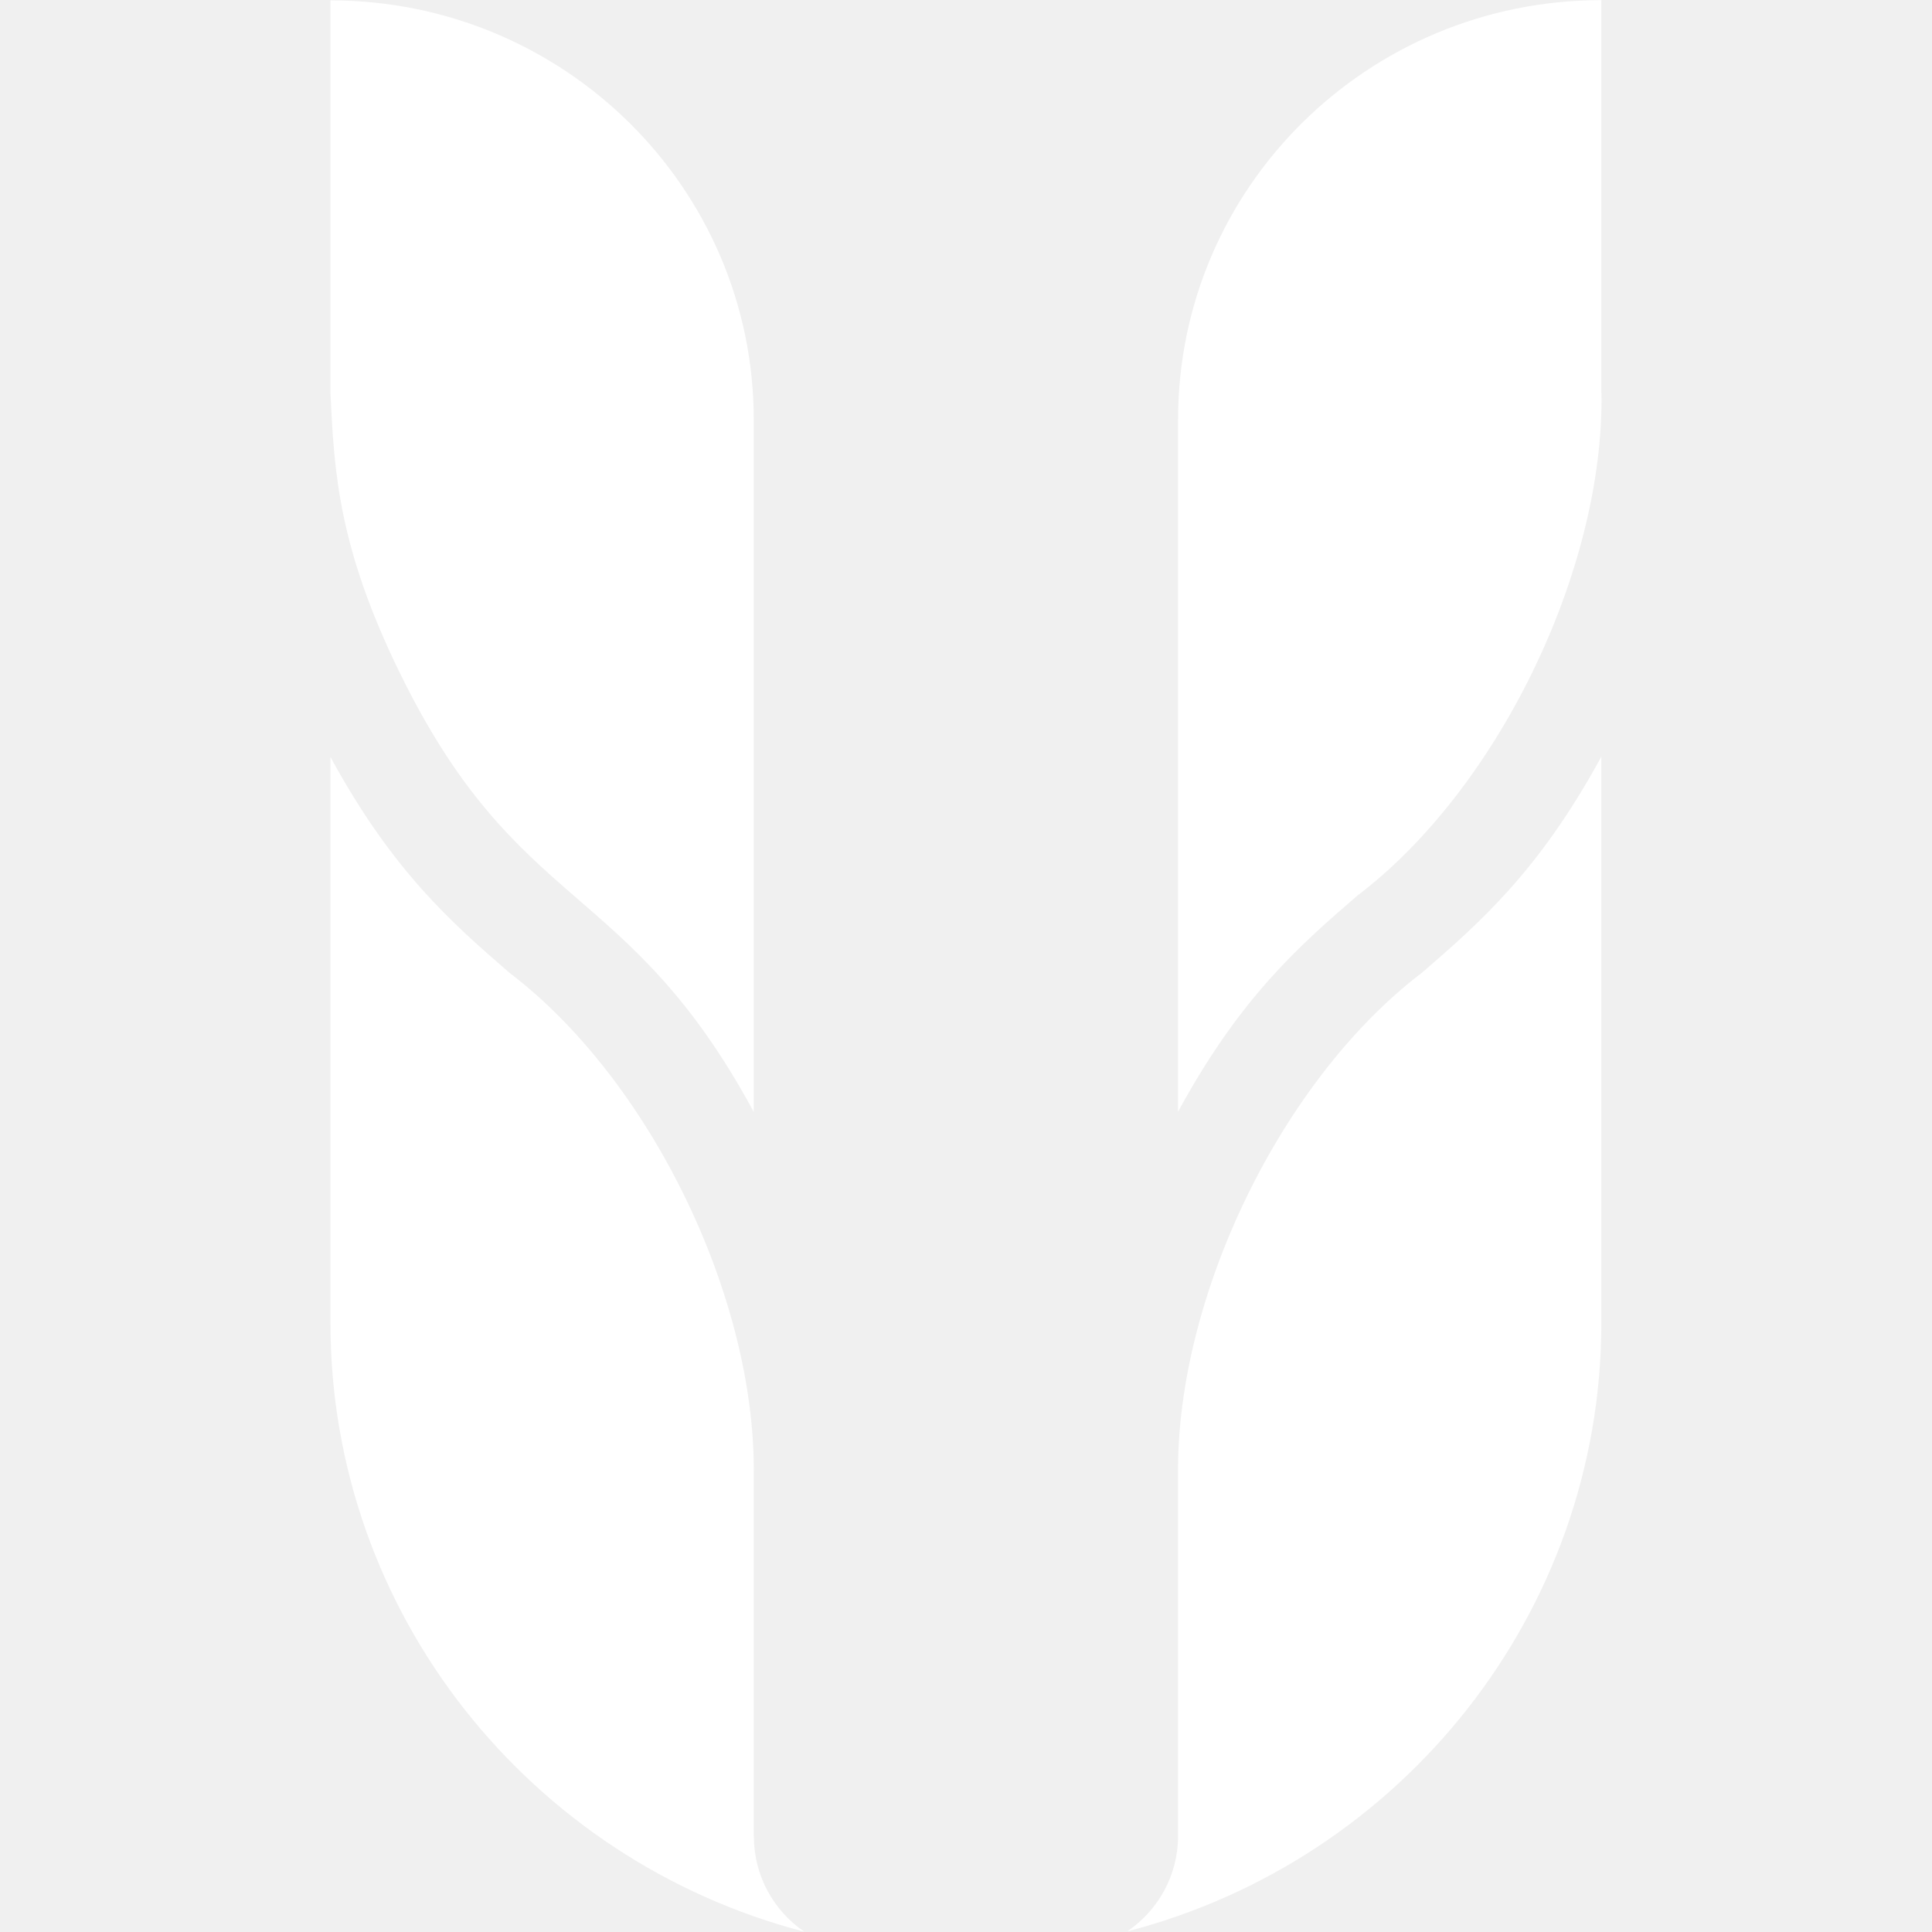
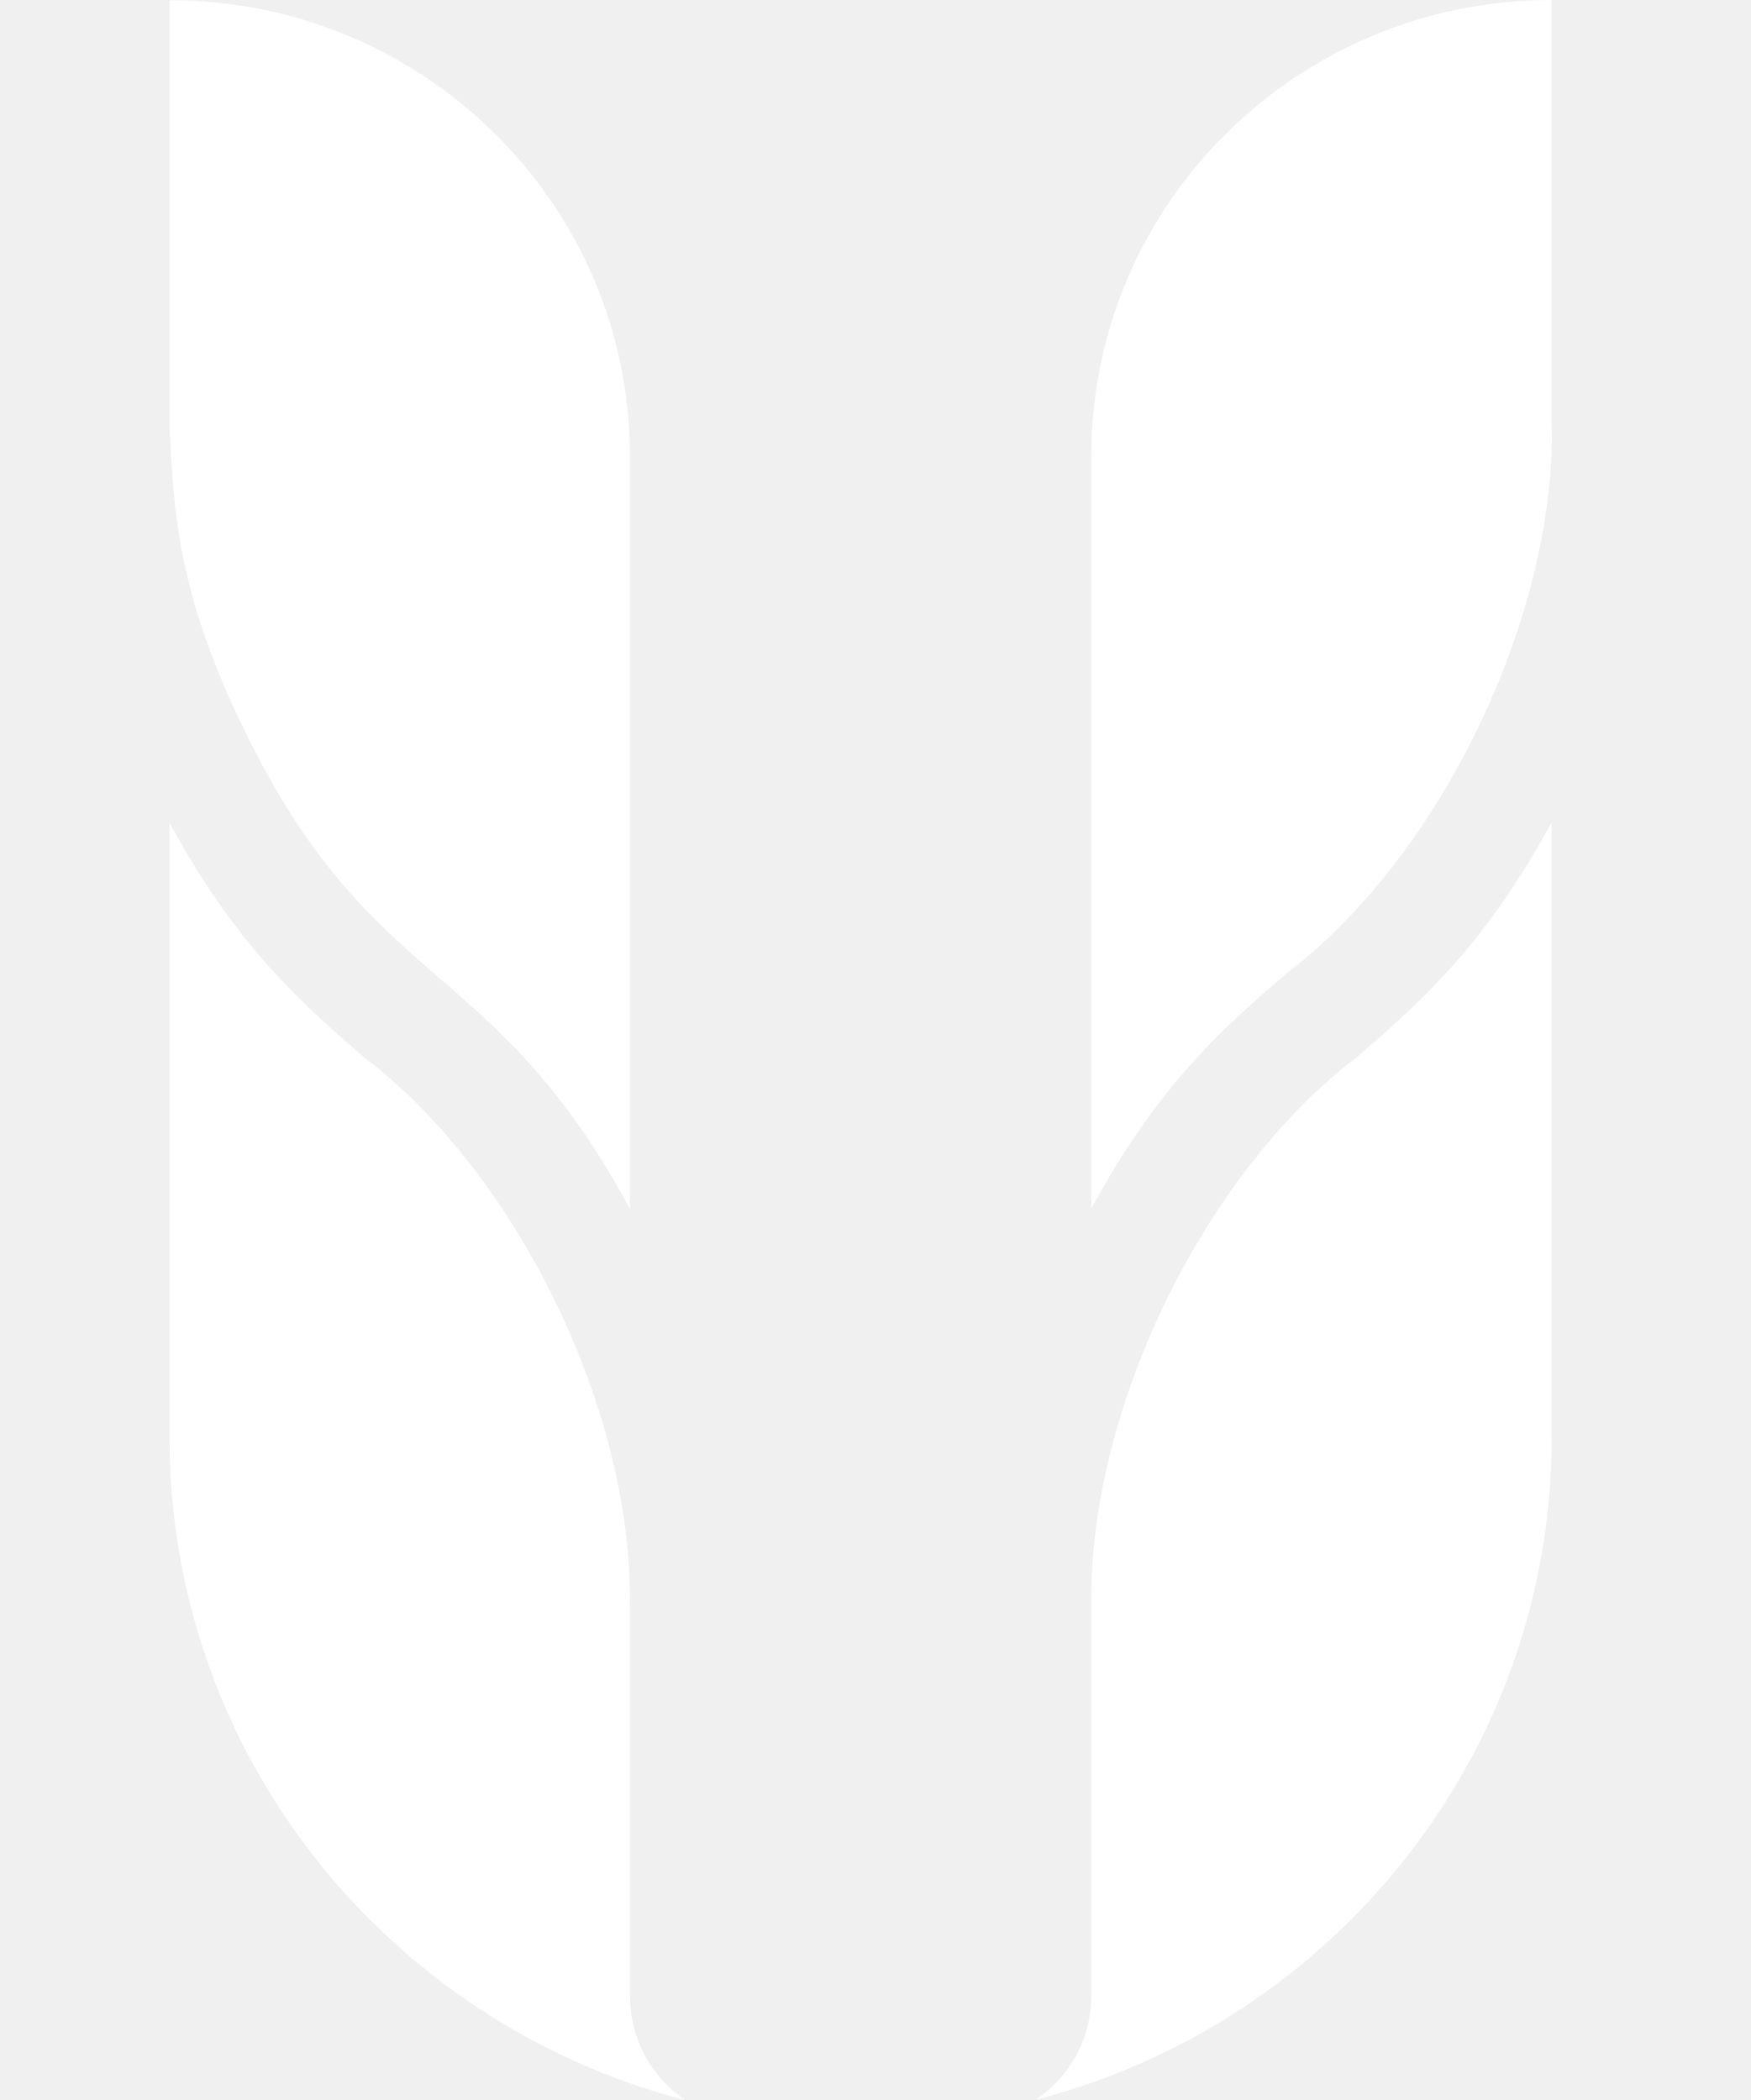
- <svg xmlns="http://www.w3.org/2000/svg" version="1.1" viewBox="0 0 180 180">
-   <g transform="translate(16.259 12.878)" data-name="Layer 3">
+ <svg xmlns="http://www.w3.org/2000/svg" version="1.1" viewBox="0 0 150 179.96">
+   <g transform="translate(0,12.865)" data-name="Layer 3">
    <g data-name="Layer 2">
      <path class="cls-1" d="m0 0h150v150h-150z" fill="none" data-name="Layer 3-2" />
    </g>
  </g>
-   <path class="cls-2" d="m37.149 62.478c11.062 22.809 21.265 19.269 33.076 41.119v-64.483c0-21.587-17.655-39.079-39.437-39.079v36.635c.354 7.288.722 14.202 6.362 25.821zm33.076 108.61v-33.595c.218-16.673-9.713-36.941-22.75-46.853-5.367-4.651-10.898-9.468-16.688-20.115v52.725c0 27.057 18.622 50.087 44.151 56.723-2.847-1.944-4.7-5.192-4.7-8.871zm78.97-134.44v-36.635c-21.783 0-39.437 17.492-39.437 39.079v64.483c5.79-10.662 11.32-15.479 16.701-20.129 13.037-9.884 22.968-30.222 22.75-46.811zm-44.151 143.29c25.529-6.622 44.151-29.666 44.151-56.723v-52.725c-5.79 10.648-11.32 15.465-16.688 20.115-13.091 9.94-22.954 30.208-22.75 46.853v33.595c0 3.679-1.866 6.927-4.7 8.871z" fill="#FFFFFF" />
+   <path class="cls-2" d="m20.89 62.465c11.062 22.809 21.265 19.269 33.076 41.119v-64.483c0-21.587-17.655-39.079-39.437-39.079v36.635c.354 7.288.722 14.202 6.362 25.821zm33.076 108.61v-33.595c.218-16.673-9.713-36.941-22.75-46.853-5.367-4.651-10.898-9.468-16.688-20.115v52.725c0 27.057 18.622 50.087 44.151 56.723-2.847-1.944-4.7-5.192-4.7-8.871zm78.97-134.44v-36.635c-21.783 0-39.437 17.492-39.437 39.079v64.483c5.79-10.662 11.32-15.479 16.701-20.129 13.037-9.884 22.968-30.222 22.75-46.811zm-44.151 143.29c25.529-6.622 44.151-29.666 44.151-56.723v-52.725c-5.79 10.648-11.32 15.465-16.688 20.115-13.091 9.94-22.954 30.208-22.75 46.853v33.595c0 3.679-1.866 6.927-4.7 8.871z" fill="#fff" />
</svg>
